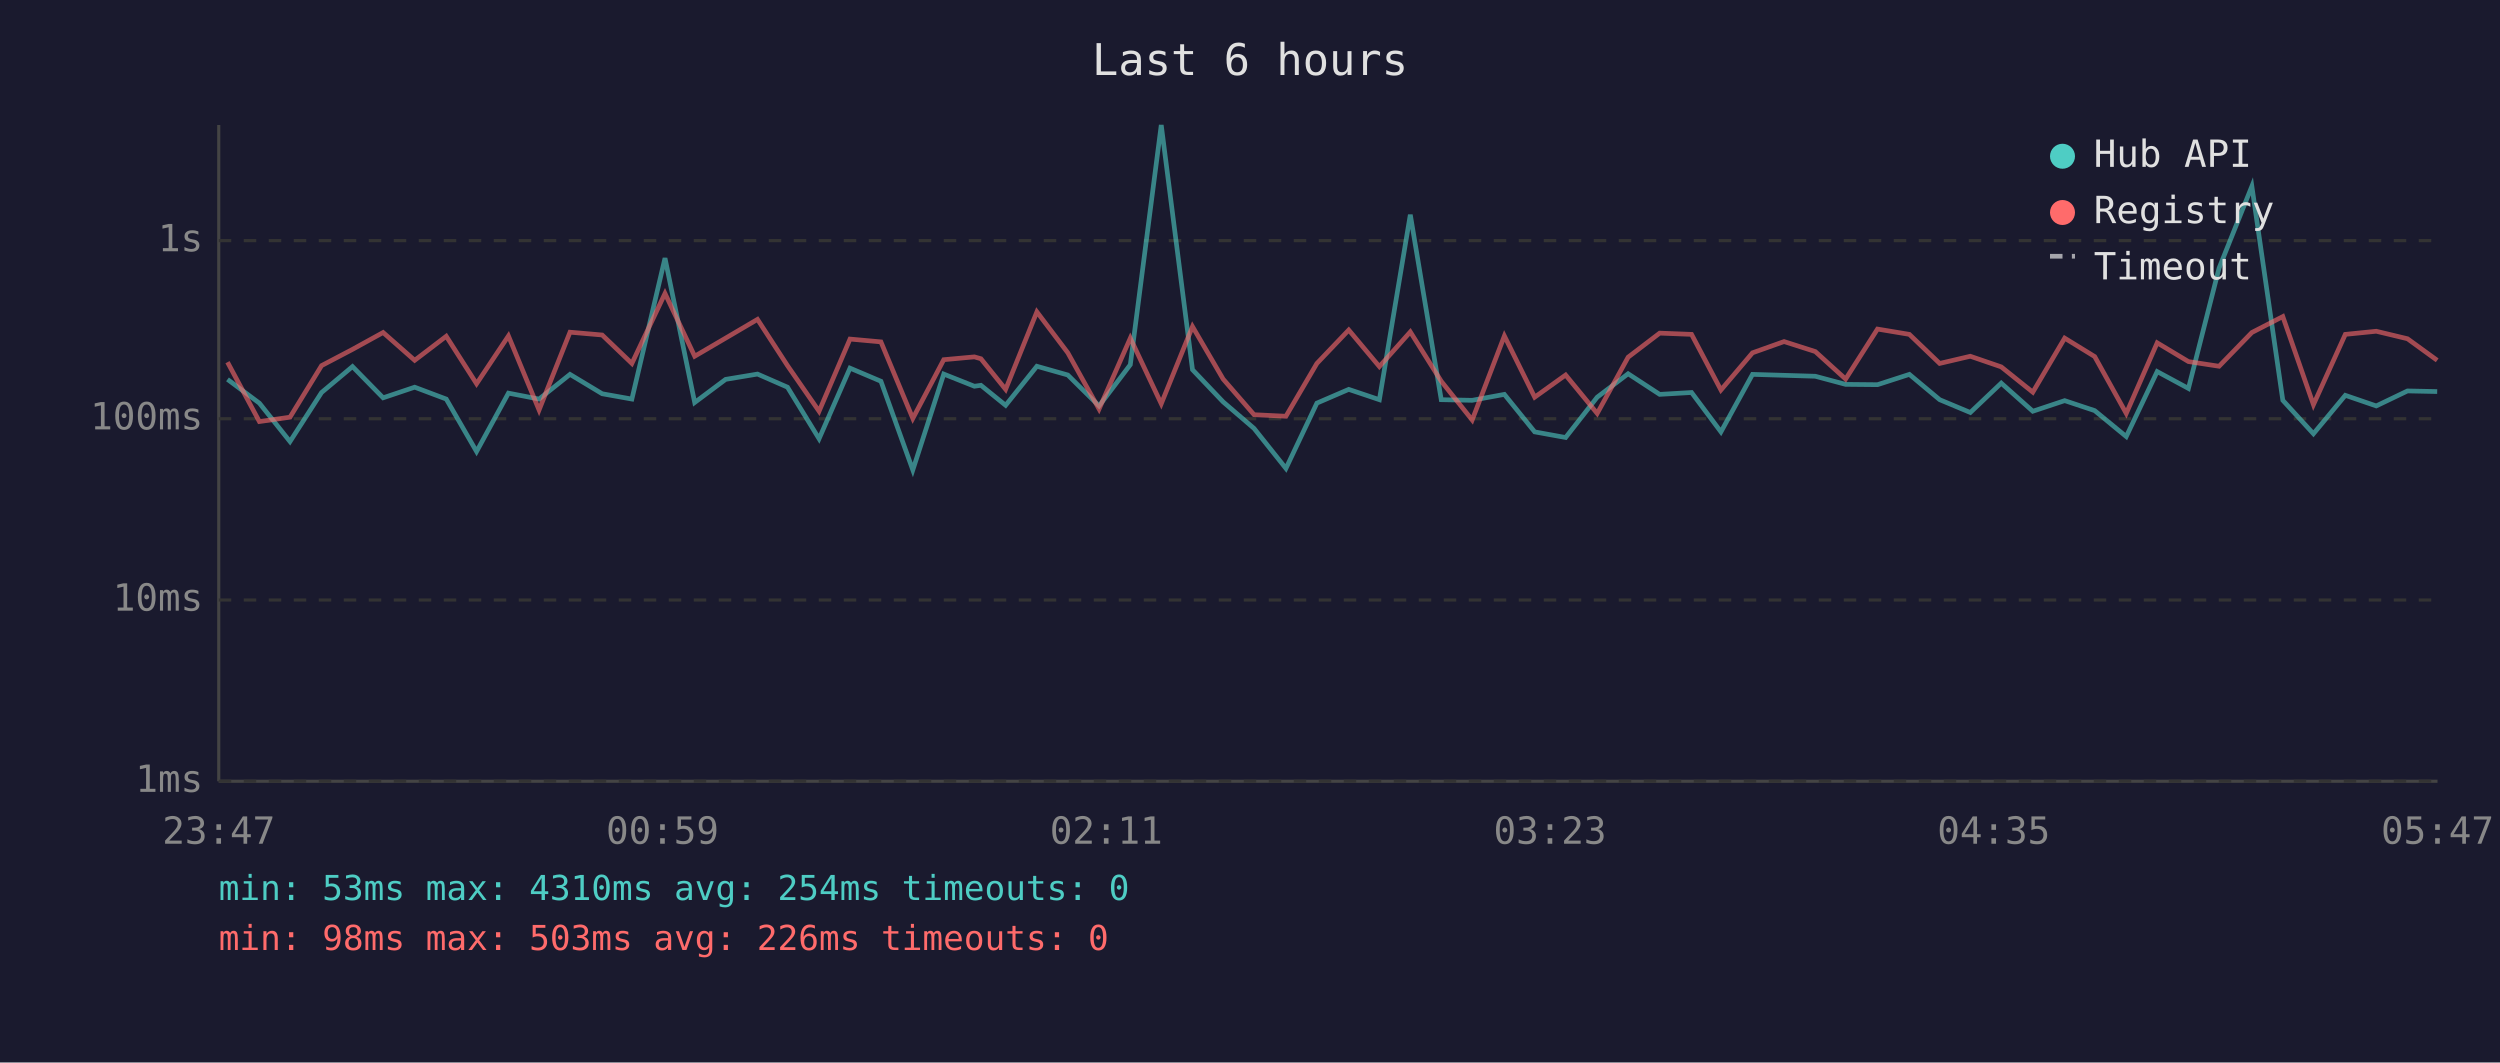
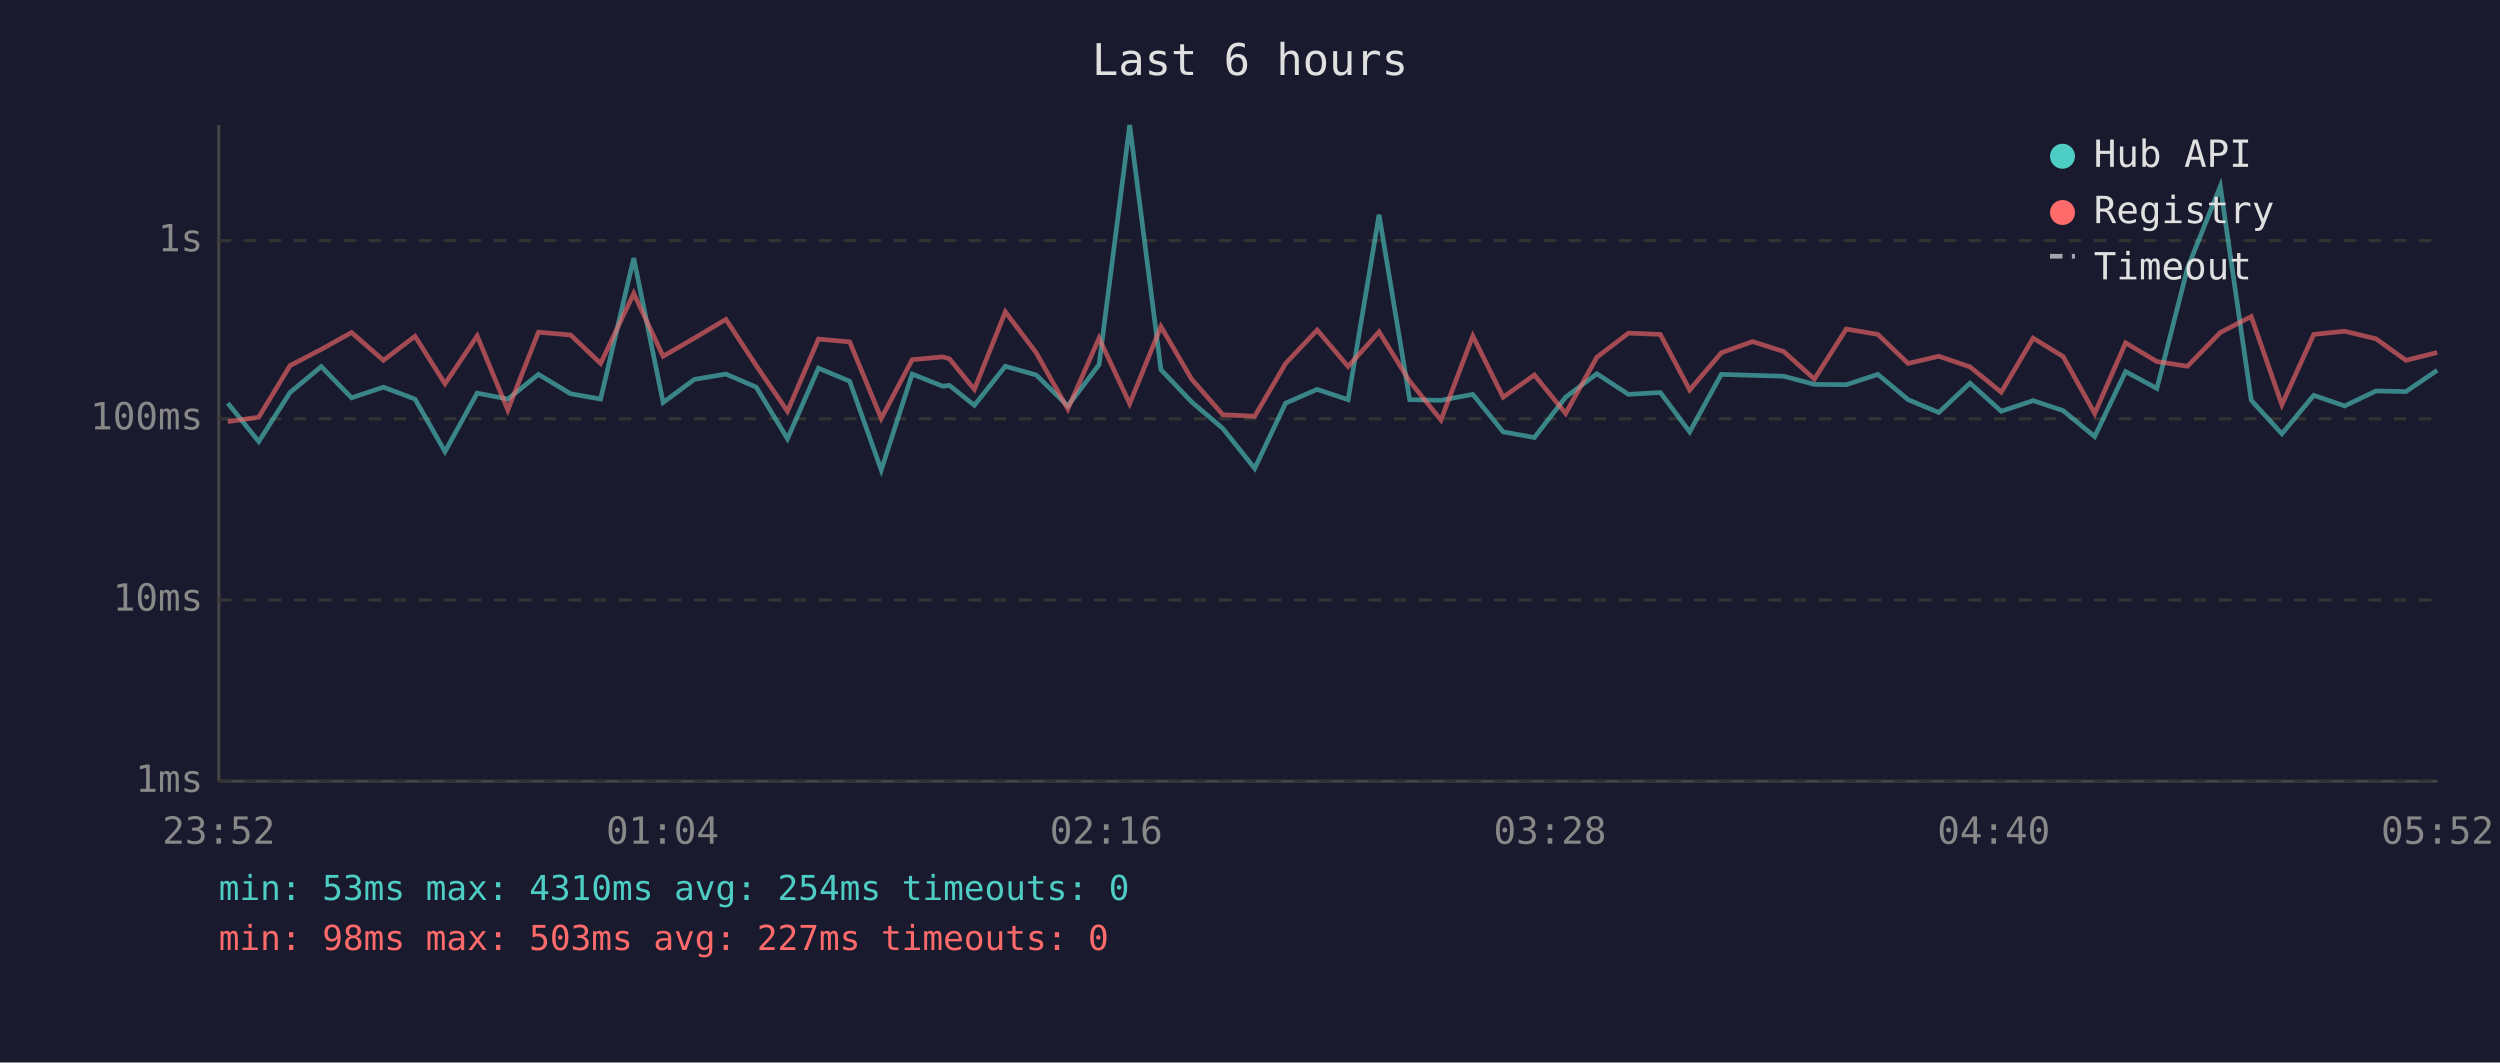
<svg xmlns="http://www.w3.org/2000/svg" viewBox="0 0 800 340" font-family="monospace" font-size="12">
  <rect width="800" height="340" fill="#1a1a2e" />
  <text x="400" y="24" fill="#e0e0e0" font-size="14" text-anchor="middle">Last 6 hours</text>
  <line x1="70" y1="40" x2="70" y2="250" stroke="#444" stroke-width="1" />
  <line x1="70" y1="250" x2="780" y2="250" stroke="#444" stroke-width="1" />
  <line x1="70" y1="250" x2="780" y2="250" stroke="#333" stroke-width="1" stroke-dasharray="4" />
  <text x="65" y="250" fill="#888" text-anchor="end" dominant-baseline="middle">1ms</text>
  <line x1="70" y1="192" x2="780" y2="192" stroke="#333" stroke-width="1" stroke-dasharray="4" />
  <text x="65" y="192" fill="#888" text-anchor="end" dominant-baseline="middle">10ms</text>
  <line x1="70" y1="134" x2="780" y2="134" stroke="#333" stroke-width="1" stroke-dasharray="4" />
  <text x="65" y="134" fill="#888" text-anchor="end" dominant-baseline="middle">100ms</text>
  <line x1="70" y1="77" x2="780" y2="77" stroke="#333" stroke-width="1" stroke-dasharray="4" />
  <text x="65" y="77" fill="#888" text-anchor="end" dominant-baseline="middle">1s</text>
-   <text x="70" y="270" fill="#888" text-anchor="middle">23:47</text>
-   <text x="212" y="270" fill="#888" text-anchor="middle">00:59</text>
-   <text x="354" y="270" fill="#888" text-anchor="middle">02:11</text>
-   <text x="496" y="270" fill="#888" text-anchor="middle">03:23</text>
-   <text x="638" y="270" fill="#888" text-anchor="middle">04:35</text>
-   <text x="780" y="270" fill="#888" text-anchor="middle">05:47</text>
-   <polyline points="72.8,121.4 83.0,129.0 92.8,141.3 102.9,125.6 112.8,117.3 122.6,127.3 132.7,123.9 142.8,127.7 152.5,144.5 162.7,125.8 172.5,127.7 182.4,119.8 192.7,126.0 202.2,127.7 212.8,82.6 222.3,128.8 232.2,121.4 242.4,119.7 252.0,123.9 262.1,140.4 272.0,117.8 281.9,122.0 292.1,150.4 302.0,119.7 311.8,123.6 313.9,123.3 321.8,129.7 331.8,117.2 341.7,120.0 351.7,129.9 361.7,116.7 371.6,40.0 381.6,118.3 391.4,128.6 401.3,137.1 411.5,149.9 421.4,129.0 431.6,124.6 441.4,127.9 451.3,68.7 461.2,127.9 471.1,128.1 481.4,126.2 491.1,138.2 501.0,140.0 511.1,127.1 521.0,119.6 531.1,126.2 541.3,125.6 550.7,138.2 560.8,119.8 570.9,120.1 580.9,120.4 590.6,123.0 600.8,123.1 611.0,119.8 620.7,127.9 630.5,132.0 640.4,122.6 650.5,131.6 660.7,128.2 670.3,131.4 680.4,139.7 690.3,118.9 700.3,124.3 710.1,85.8 720.6,59.6 730.5,128.1 740.3,138.8 750.5,126.5 760.4,129.9 770.4,125.1 779.9,125.3" fill="none" stroke="#4ecdc4" stroke-width="1.5" opacity="0.6" />
-   <polyline points="72.8,115.9 83.0,134.9 92.8,133.5 102.9,117.0 112.8,111.8 122.6,106.4 132.7,115.3 142.8,107.6 152.5,122.8 162.7,107.5 172.5,131.2 182.4,106.3 192.7,107.2 202.2,116.3 212.8,93.9 222.3,114.0 232.2,108.2 242.4,102.2 252.0,117.0 262.1,131.6 272.0,108.5 281.9,109.4 292.1,133.9 302.0,115.1 311.8,114.2 313.9,114.8 321.8,124.6 331.8,99.8 341.7,112.9 351.7,130.9 361.7,108.2 371.6,129.2 381.6,104.5 391.4,121.3 401.3,132.7 411.5,133.2 421.4,116.3 431.6,105.6 441.4,117.3 451.3,106.2 461.2,122.0 471.1,134.4 481.4,107.5 491.1,127.1 501.0,120.0 511.1,132.3 521.0,114.3 531.1,106.6 541.3,107.0 550.7,124.8 560.8,112.9 570.9,109.3 580.9,112.5 590.6,121.3 600.8,105.3 611.0,107.0 620.7,116.3 630.5,114.0 640.4,117.4 650.5,125.5 660.7,108.2 670.3,114.1 680.4,132.3 690.3,109.7 700.3,115.7 710.1,117.2 720.6,106.4 730.5,101.3 740.3,129.5 750.5,107.0 760.4,106.0 770.4,108.4 779.9,115.3" fill="none" stroke="#ff6b6b" stroke-width="1.5" opacity="0.6" />
+   <text x="70" y="270" fill="#888" text-anchor="middle">23:52</text>
+   <text x="212" y="270" fill="#888" text-anchor="middle">01:04</text>
+   <text x="354" y="270" fill="#888" text-anchor="middle">02:16</text>
+   <text x="496" y="270" fill="#888" text-anchor="middle">03:28</text>
+   <text x="638" y="270" fill="#888" text-anchor="middle">04:40</text>
+   <text x="780" y="270" fill="#888" text-anchor="middle">05:52</text>
+   <polyline points="72.9,129.0 82.8,141.3 92.8,125.6 102.8,117.3 112.5,127.3 122.7,123.9 132.8,127.7 142.4,144.5 152.7,125.8 162.5,127.7 172.3,119.8 182.6,126.0 192.2,127.7 202.8,82.6 212.2,128.8 222.2,121.4 232.3,119.7 242.0,123.9 252.0,140.4 261.9,117.8 271.9,122.0 282.0,150.4 291.9,119.7 301.7,123.6 303.8,123.3 311.8,129.7 321.7,117.2 331.6,120.0 341.7,129.9 351.7,116.7 361.5,40.0 371.5,118.3 381.3,128.6 391.3,137.1 401.5,149.9 411.4,129.0 421.5,124.6 431.4,127.9 441.3,68.7 451.1,127.9 461.1,128.1 471.3,126.2 481.0,138.2 491.0,140.0 501.0,127.1 511.0,119.6 521.1,126.2 531.3,125.6 540.7,138.2 550.8,119.8 560.8,120.1 570.8,120.4 580.6,123.0 590.8,123.1 600.9,119.8 610.6,127.9 620.4,132.0 630.4,122.6 640.4,131.6 650.6,128.2 660.2,131.4 670.3,139.7 680.2,118.9 690.2,124.3 700.0,85.8 710.5,59.6 720.4,128.1 730.2,138.8 740.4,126.5 750.3,129.9 760.3,125.1 769.9,125.3 779.9,118.5" fill="none" stroke="#4ecdc4" stroke-width="1.5" opacity="0.6" />
+   <polyline points="72.9,134.9 82.8,133.5 92.8,117.0 102.8,111.8 112.5,106.4 122.7,115.3 132.8,107.6 142.4,122.8 152.7,107.5 162.5,131.2 172.3,106.3 182.6,107.2 192.2,116.3 202.8,93.9 212.2,114.0 222.2,108.2 232.3,102.2 242.0,117.0 252.0,131.6 261.9,108.5 271.9,109.4 282.0,133.9 291.9,115.1 301.7,114.2 303.8,114.8 311.8,124.6 321.7,99.8 331.6,112.9 341.7,130.9 351.7,108.2 361.5,129.2 371.5,104.5 381.3,121.3 391.3,132.7 401.5,133.2 411.4,116.3 421.5,105.6 431.4,117.3 441.3,106.2 451.1,122.0 461.1,134.4 471.3,107.5 481.0,127.1 491.0,120.0 501.0,132.3 511.0,114.3 521.1,106.6 531.3,107.0 540.7,124.8 550.8,112.9 560.8,109.3 570.8,112.5 580.6,121.3 590.8,105.3 600.9,107.0 610.6,116.3 620.4,114.0 630.4,117.4 640.4,125.5 650.6,108.2 660.2,114.1 670.3,132.3 680.2,109.7 690.2,115.7 700.0,117.2 710.5,106.4 720.4,101.3 730.2,129.5 740.4,107.0 750.3,106.0 760.3,108.4 769.9,115.3 779.9,112.8" fill="none" stroke="#ff6b6b" stroke-width="1.5" opacity="0.6" />
  <circle cx="660" cy="50" r="4" fill="#4ecdc4" />
  <text x="670" y="50" fill="#e0e0e0" dominant-baseline="middle">Hub API</text>
  <circle cx="660" cy="68" r="4" fill="#ff6b6b" />
  <text x="670" y="68" fill="#e0e0e0" dominant-baseline="middle">Registry</text>
  <line x1="656" y1="82" x2="664" y2="82" stroke="#e0e0e0" stroke-width="1.5" stroke-dasharray="4,3" opacity="0.7" />
  <text x="670" y="86" fill="#e0e0e0" dominant-baseline="middle">Timeout</text>
  <text x="70" y="288" fill="#4ecdc4" font-size="11">min: 53ms  max: 4310ms  avg: 254ms  timeouts: 0</text>
-   <text x="70" y="304" fill="#ff6b6b" font-size="11">min: 98ms  max: 503ms  avg: 226ms  timeouts: 0</text>
+   <text x="70" y="304" fill="#ff6b6b" font-size="11">min: 98ms  max: 503ms  avg: 227ms  timeouts: 0</text>
</svg>
